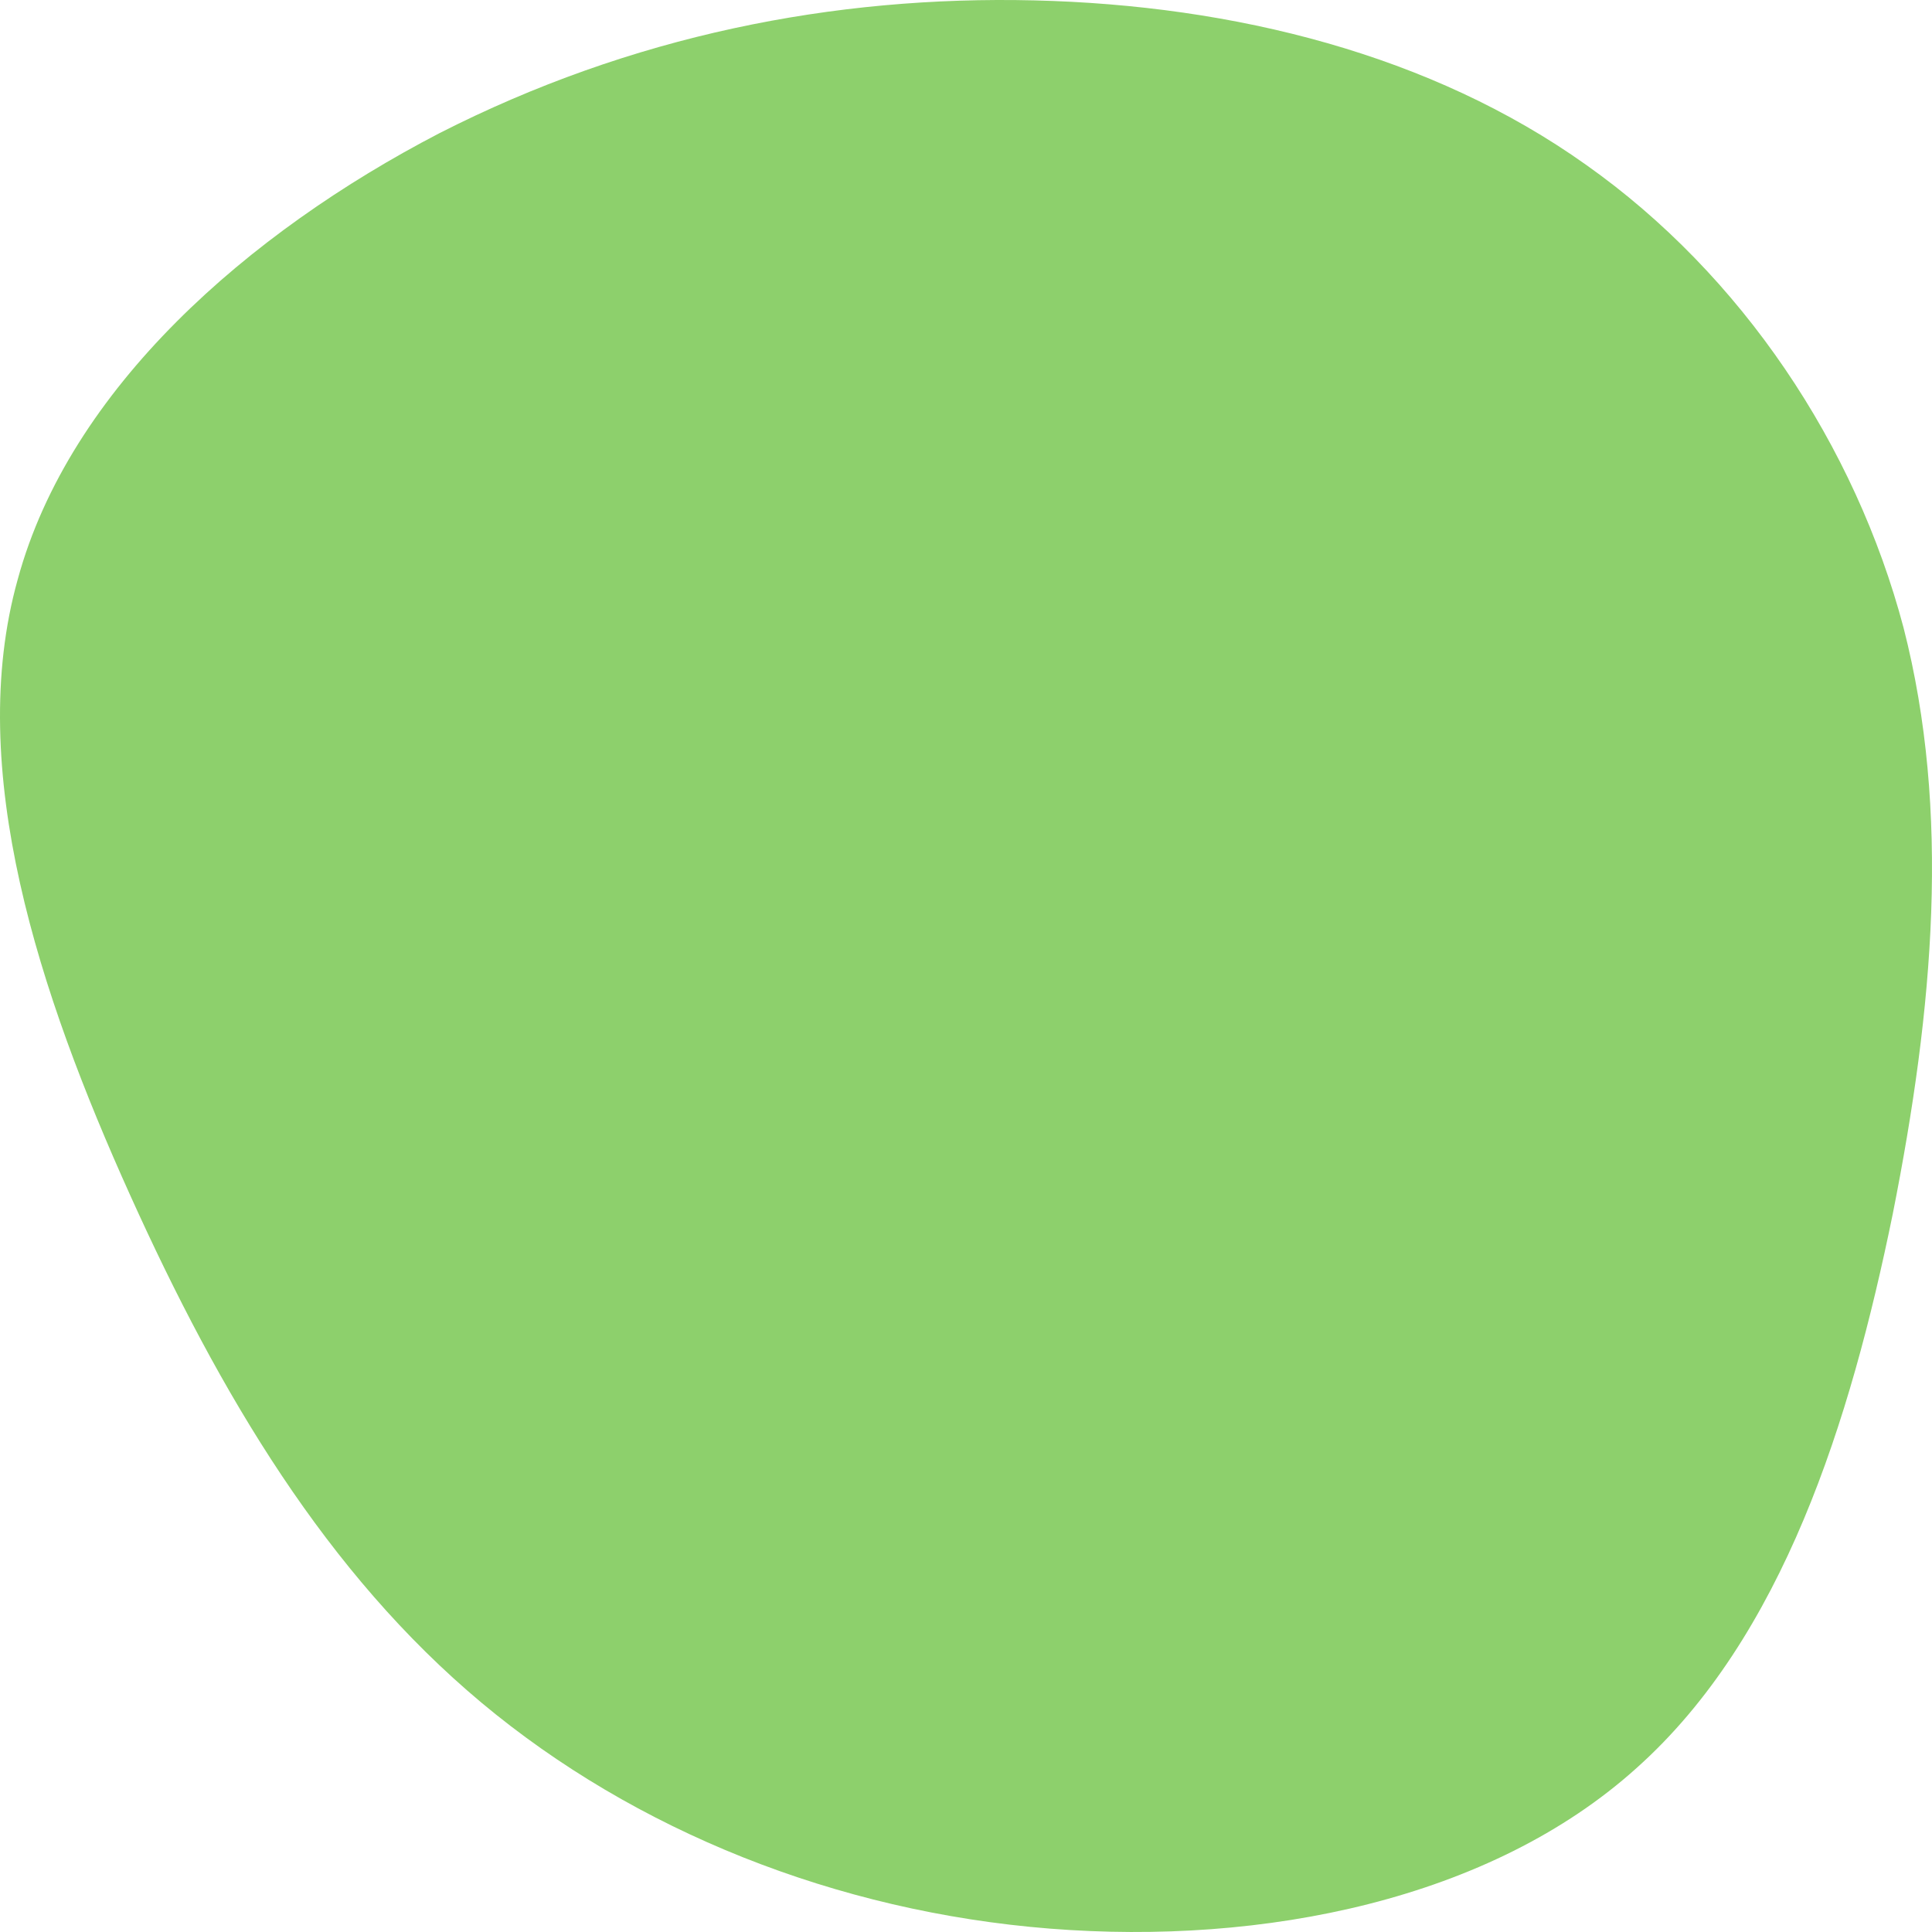
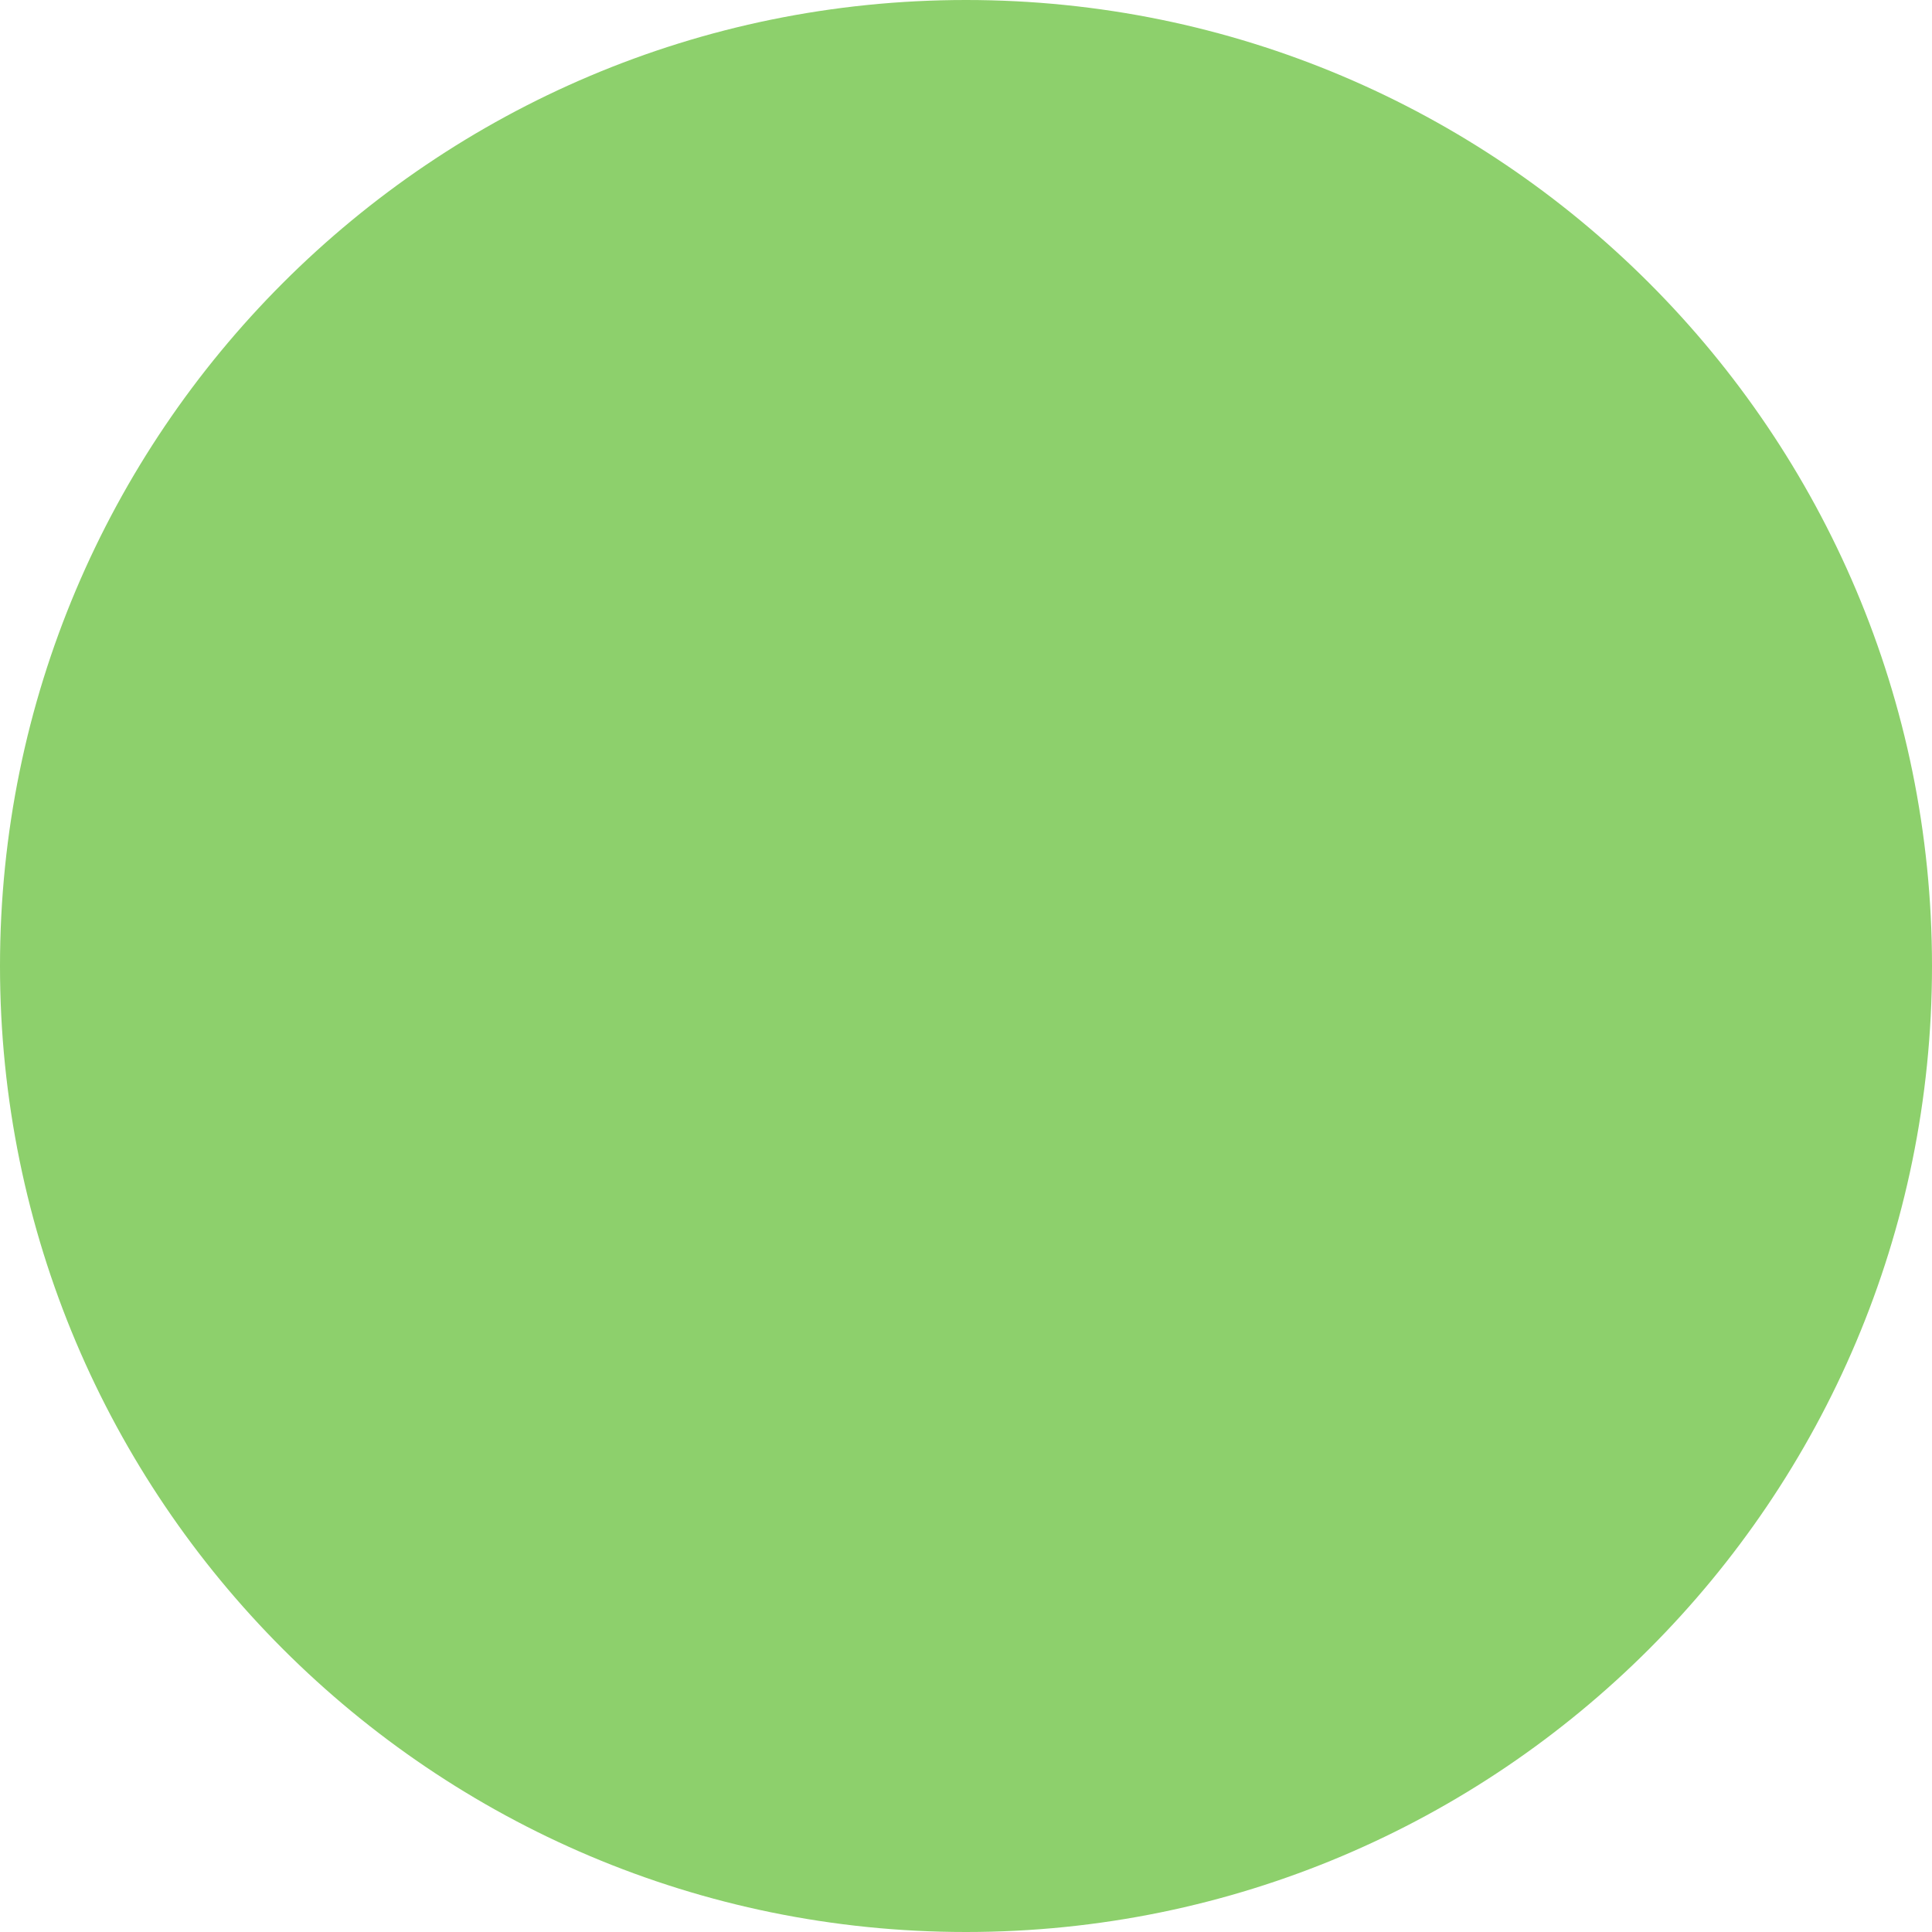
<svg xmlns="http://www.w3.org/2000/svg" width="505" height="505" viewBox="0 0 505 505" fill="none">
-   <path d="M414.573 43.078C455.283 71.834 484.948 116.39 497.571 164.106C509.879 212.137 505.461 263.329 494.731 317.365C483.686 371.401 466.013 427.965 427.827 462.093C389.642 496.537 330.312 508.545 274.454 504.121C218.595 499.697 165.893 478.525 125.814 445.029C85.419 411.217 57.648 364.765 33.979 312.309C10.31 259.853 -9.256 201.077 4.629 151.466C18.2 101.538 64.906 60.774 114.768 34.862C164.946 9.266 217.964 -1.162 270.351 0.102C322.738 1.366 374.178 14.322 414.573 43.078Z" fill="#8DD06C" />
+   <circle cx="252.5" cy="252.5" r="252.5" fill="#8DD06C" />
</svg>
